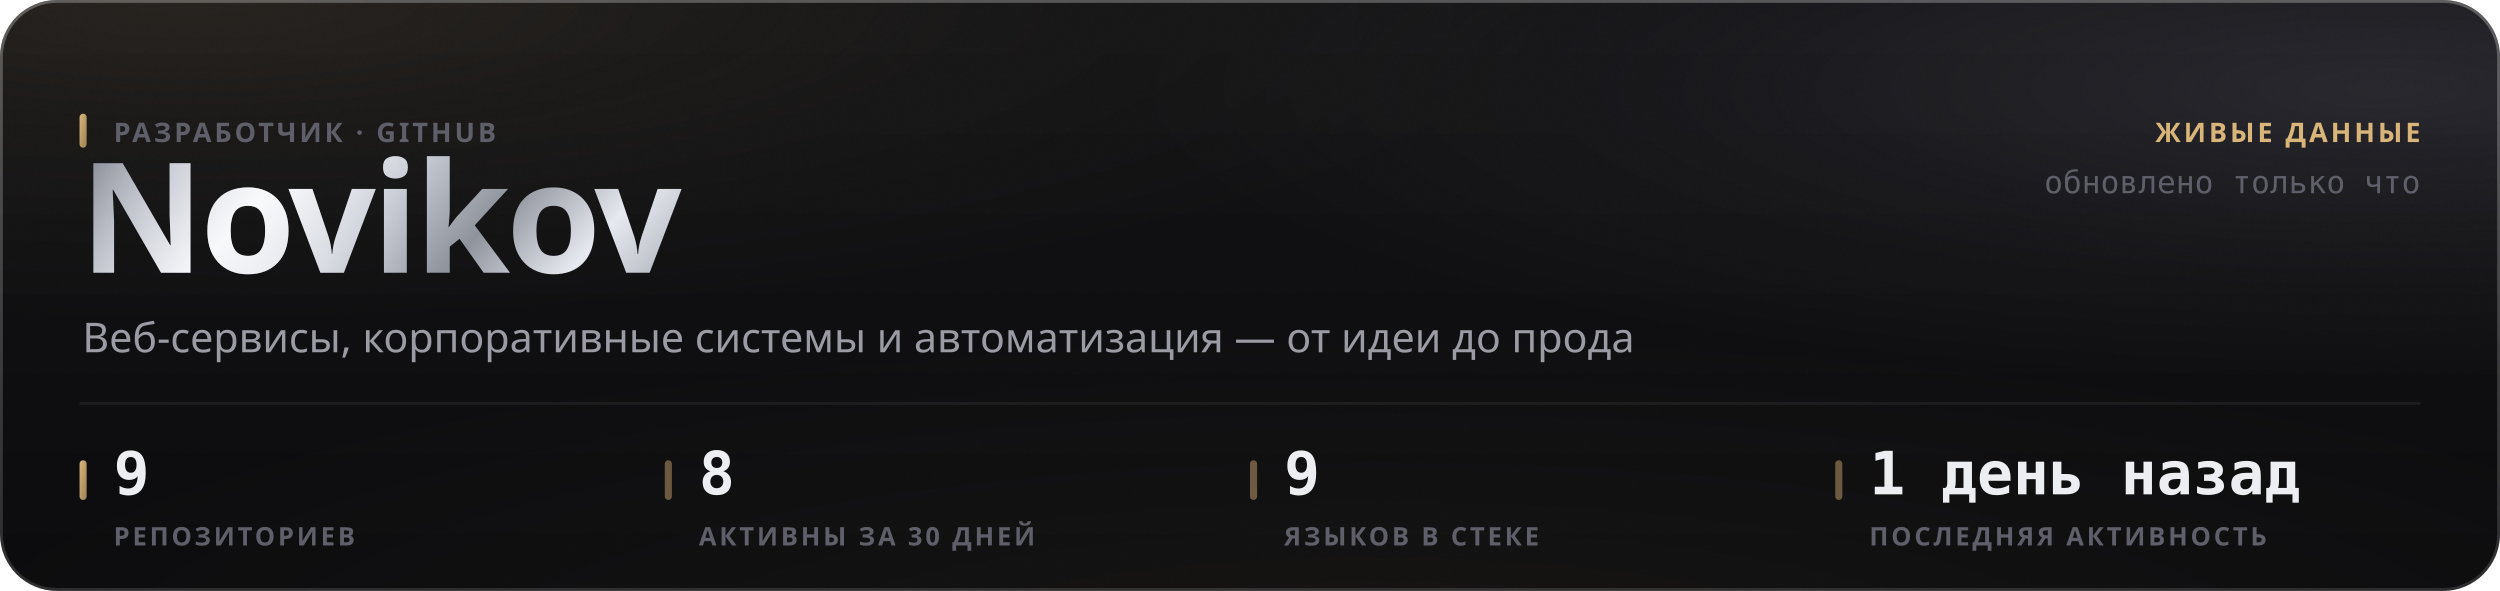
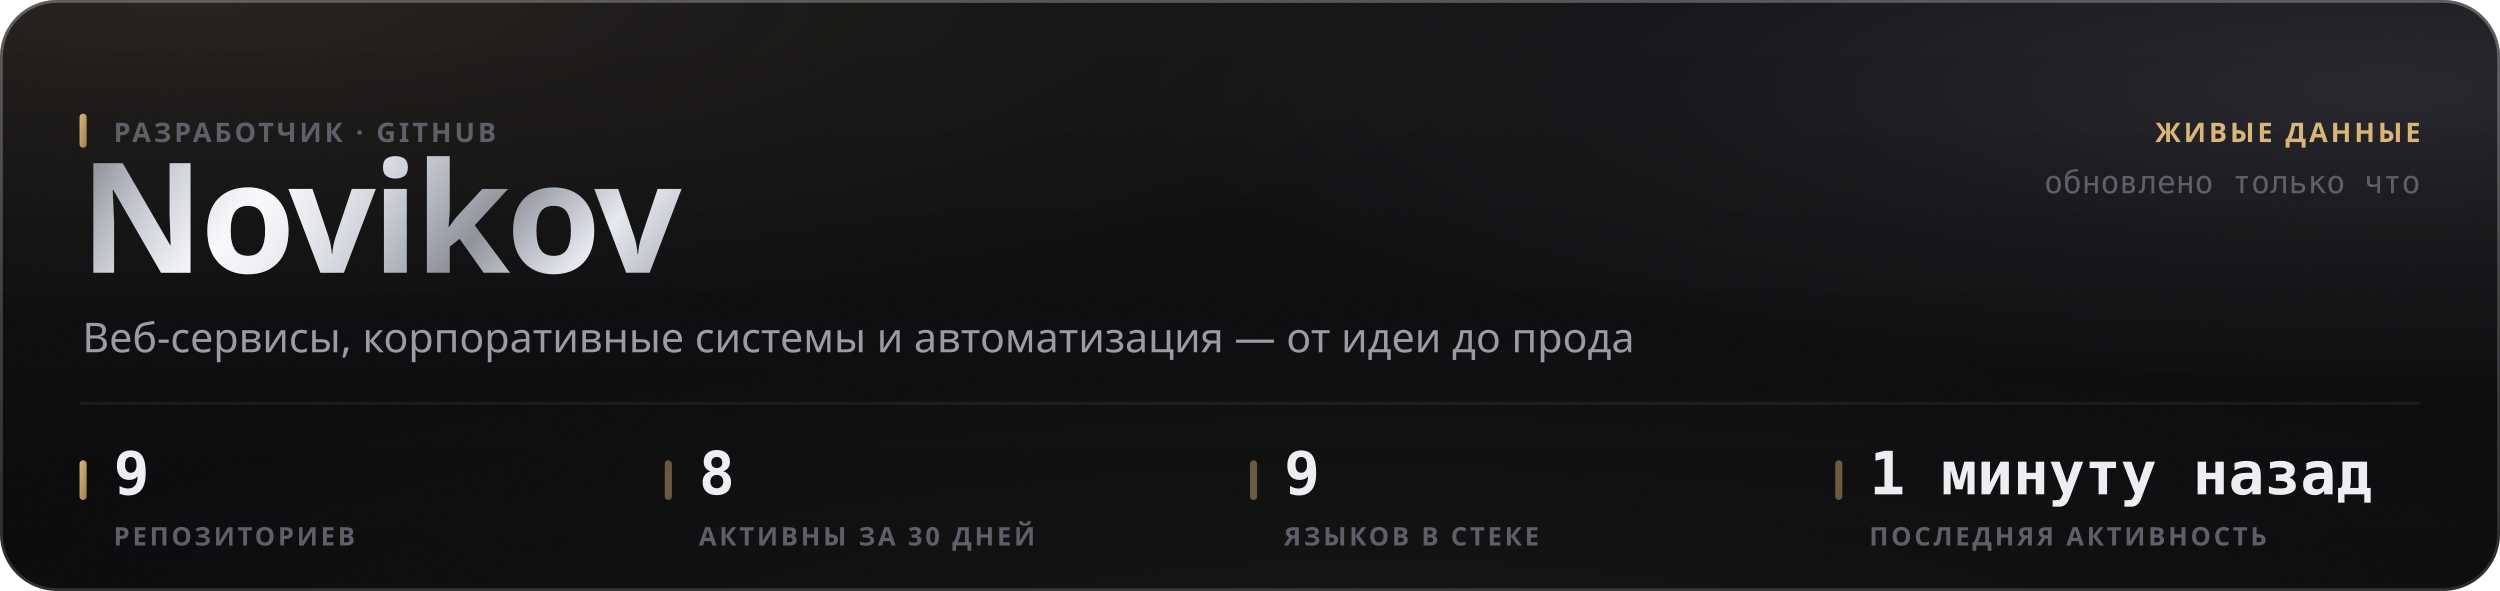
<svg xmlns="http://www.w3.org/2000/svg" width="880" height="208" viewBox="0 0 880 208" role="img">
  <style>
  text { font-family: -apple-system, BlinkMacSystemFont, 'Segoe UI', 'Noto Sans', Helvetica, Arial, sans-serif; }
  .mono { font-family: ui-monospace, 'SF Mono', 'Cascadia Mono', 'DejaVu Sans Mono', Menlo, Consolas, monospace; font-variant-numeric: tabular-nums; }
  .caps { letter-spacing: .1em; text-transform: uppercase; }

  @keyframes sheen  { from { transform: translateX(-120%); } to { transform: translateX(260%); } }
  @keyframes rise   { from { opacity: 0; transform: translateY(6px); } to { opacity: 1; transform: none; } }
  @keyframes slide  { from { opacity: 0; transform: translateX(-8px); } to { opacity: 1; transform: none; } }
  @keyframes grow   { from { transform: scaleY(0); } to { transform: scaleY(1); } }
  @keyframes widen  { from { transform: scaleX(0); } to { transform: scaleX(1); } }
  @keyframes draw   { from { stroke-dashoffset: 200; } to { stroke-dashoffset: 0; } }

  .sheen { animation: sheen 5.5s cubic-bezier(.45,0,.2,1) infinite; }
  .rise  { animation: rise .5s cubic-bezier(.16,1,.3,1) both; }
  .slide { animation: slide .42s cubic-bezier(.16,1,.3,1) both; }
  .bar   { transform-box: fill-box; transform-origin: 50% 100%;
           animation: grow .62s cubic-bezier(.16,1,.3,1) both; }
  .fill  { transform-box: fill-box; transform-origin: 0% 50%;
           animation: widen .8s cubic-bezier(.16,1,.3,1) both; }
  /* The hidden start state lives in the keyframes, never in the static rule.
     A renderer that ignores CSS animations then falls back to the FINISHED
     state — a drawn line, visible text — instead of an empty panel. */
  .spark { stroke-dasharray: 200;
           animation: draw 1.1s cubic-bezier(.16,1,.3,1) both; }

  @media (prefers-reduced-motion: reduce) {
    .sheen { animation: none; opacity: 0; }
    .rise, .slide, .bar, .fill, .spark { animation: none; opacity: 1; transform: none;
                                         stroke-dashoffset: 0; }
  }</style>
  <defs>
    <filter id="grain5" x="0" y="0" width="100%" height="100%">
      <feTurbulence type="fractalNoise" baseFrequency="0.85" numOctaves="3" stitchTiles="stitch" />
      <feColorMatrix type="saturate" values="0" />
    </filter>
    <linearGradient id="accent1" x1="0" y1="0" x2="1" y2="1">
      <stop offset="0%" stop-color="#d9b57a" />
      <stop offset="100%" stop-color="#9d8155" />
    </linearGradient>
    <radialGradient id="aurora6" cx="0.08" cy="0" r="0.55">
      <stop offset="0%" stop-color="#d9b47a" stop-opacity="0.1" />
      <stop offset="55%" stop-color="#d9b47a" stop-opacity="0.035" />
      <stop offset="100%" stop-color="#d9b47a" stop-opacity="0" />
    </radialGradient>
    <radialGradient id="aurora7" cx="0.95" cy="0.15" r="0.5">
      <stop offset="0%" stop-color="#706f83" stop-opacity="0.22" />
      <stop offset="55%" stop-color="#706f83" stop-opacity="0.077" />
      <stop offset="100%" stop-color="#706f83" stop-opacity="0" />
    </radialGradient>
    <radialGradient id="aurora8" cx="0.55" cy="1.15" r="0.6">
      <stop offset="0%" stop-color="#b39b74" stop-opacity="0.07" />
      <stop offset="55%" stop-color="#b39b74" stop-opacity="0.025" />
      <stop offset="100%" stop-color="#b39b74" stop-opacity="0" />
    </radialGradient>
    <linearGradient id="glass2" x1="0" y1="0" x2="0" y2="1">
      <stop offset="0%" stop-color="#ffffff" stop-opacity="0.036" />
      <stop offset="100%" stop-color="#ffffff" stop-opacity="0.007" />
    </linearGradient>
    <linearGradient id="rim3" x1="0" y1="0" x2="0" y2="1">
      <stop offset="0%" stop-color="#ffffff" stop-opacity="0.182" />
      <stop offset="100%" stop-color="#ffffff" stop-opacity="0.025" />
    </linearGradient>
    <linearGradient id="spec4" x1="0" y1="0" x2="1" y2="0">
      <stop offset="0%" stop-color="#ffffff" stop-opacity="0" />
      <stop offset="35%" stop-color="#ffffff" stop-opacity="0.336" />
      <stop offset="70%" stop-color="#ffffff" stop-opacity="0.118" />
      <stop offset="100%" stop-color="#ffffff" stop-opacity="0" />
    </linearGradient>
    <linearGradient id="metal9" x1="0" y1="0" x2="1" y2="0.25">
      <stop offset="0%" stop-color="#6e7078" />
      <stop offset="16.667%" stop-color="#b4b8c2" />
      <stop offset="33.333%" stop-color="#f2f4f8" />
      <stop offset="50%" stop-color="#c7cbd4" />
      <stop offset="66.667%" stop-color="#8f939c" />
      <stop offset="83.333%" stop-color="#e6e9ef" />
      <stop offset="100%" stop-color="#a7abb4" />
    </linearGradient>
    <linearGradient id="sheengrad11" x1="0" y1="0" x2="1" y2="0">
      <stop offset="0%" stop-color="#ffffff" stop-opacity="0" />
      <stop offset="50%" stop-color="#ffffff" stop-opacity="0.5" />
      <stop offset="100%" stop-color="#ffffff" stop-opacity="0" />
    </linearGradient>
    <clipPath id="wordclip10">
      <text x="28" y="96" font-size="54" font-weight="800" letter-spacing="-0.025em" font-family="-apple-system, BlinkMacSystemFont, 'Segoe UI', Helvetica, Arial, sans-serif">Novikov</text>
    </clipPath>
  </defs>
  <rect width="880" height="208" rx="20" fill="#0a0a0c" />
  <rect width="880" height="208" rx="20" fill="url(#aurora6)" />
  <rect width="880" height="208" rx="20" fill="url(#aurora7)" />
  <rect width="880" height="208" rx="20" fill="url(#aurora8)" />
  <rect width="880" height="208" rx="20" fill="url(#glass2)" />
  <rect width="880" height="208" rx="20" filter="url(#grain5)" opacity="0.085" style="mix-blend-mode:overlay" />
  <rect x=".5" y=".5" width="879" height="207" rx="19.5" fill="none" stroke="rgba(255,255,255,0.11)" />
  <rect x=".5" y=".5" width="879" height="207" rx="19.5" fill="none" stroke="url(#rim3)" />
  <path d="M20 1 H860" stroke="url(#spec4)" stroke-width="1.2" fill="none" />
  <g clip-path="url(#wordclip10)">
    <rect x="28" y="42" width="248.651" height="70.2" fill="url(#metal9)" />
    <rect class="sheen" x="28" y="42" width="124.325" height="70.2" fill="url(#sheengrad11)" />
  </g>
  <rect x="28" y="40" width="2.5" height="12" rx="1.25" fill="url(#accent1)" />
  <text x="40" y="50" font-size="9.5" font-weight="600" fill="#5e5f68" letter-spacing="0.11em">РАЗРАБОТЧИК · GITHUB</text>
  <text x="29" y="124" font-size="14.5" font-weight="400" fill="#9a9ba3">Веб-сервисы, корпоративные системы и автоматизация — от идеи до прода</text>
  <text x="852" y="50" font-size="9.5" font-weight="600" fill="#d9b57a" text-anchor="end" letter-spacing="0.11em">ЖИВЫЕ ДАННЫЕ</text>
  <text x="852" y="68" font-size="11" font-weight="400" fill="#5e5f68" text-anchor="end" class="mono">обновлено только что</text>
  <path d="M28 142 H852" stroke="rgba(255,255,255,0.06)" stroke-width="1" />
  <rect x="28" y="162" width="2.5" height="14" rx="1.25" fill="url(#accent1)" />
  <text x="40" y="174" font-size="21" font-weight="700" fill="#edeef2" class="mono rise" opacity="1">9</text>
  <text x="40" y="192" font-size="9" font-weight="600" fill="#5e5f68" letter-spacing="0.11em">РЕПОЗИТОРИЕВ</text>
  <rect x="234" y="162" width="2.5" height="14" rx="1.25" fill="rgba(217,181,122,0.45)" />
  <text x="246" y="174" font-size="21" font-weight="700" fill="#edeef2" class="mono rise" opacity="1">8</text>
  <text x="246" y="192" font-size="9" font-weight="600" fill="#5e5f68" letter-spacing="0.11em">АКТИВНЫ ЗА 30 ДНЕЙ</text>
  <rect x="440" y="162" width="2.5" height="14" rx="1.25" fill="rgba(217,181,122,0.45)" />
  <text x="452" y="174" font-size="21" font-weight="700" fill="#edeef2" class="mono rise" opacity="1">9</text>
  <text x="452" y="192" font-size="9" font-weight="600" fill="#5e5f68" letter-spacing="0.11em">ЯЗЫКОВ В СТЕКЕ</text>
  <rect x="646" y="162" width="2.5" height="14" rx="1.25" fill="rgba(217,181,122,0.45)" />
-   <text x="658" y="174" font-size="21" font-weight="700" fill="#edeef2" class="mono rise" opacity="1">1 день назад</text>
+   <text x="658" y="174" font-size="21" font-weight="700" fill="#edeef2" class="mono rise" opacity="1">1 минуту назад</text>
  <text x="658" y="192" font-size="9" font-weight="600" fill="#5e5f68" letter-spacing="0.11em">ПОСЛЕДНЯЯ АКТИВНОСТЬ</text>
</svg>
